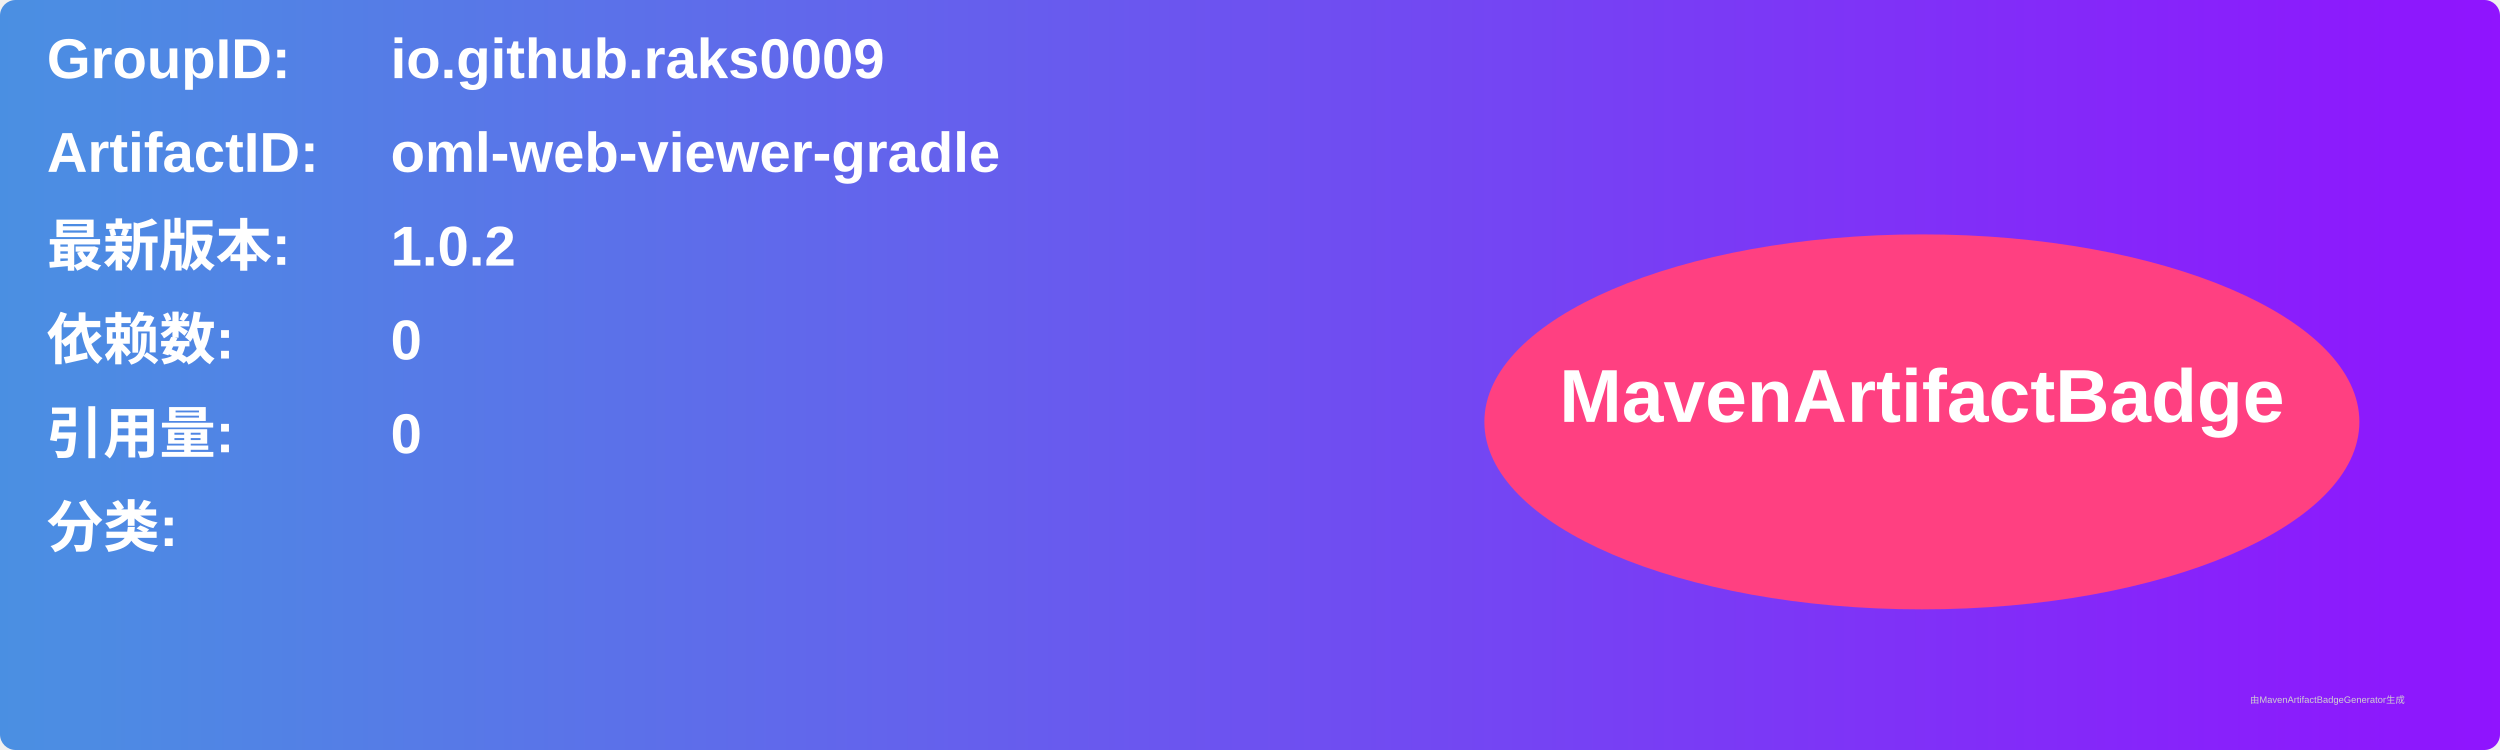
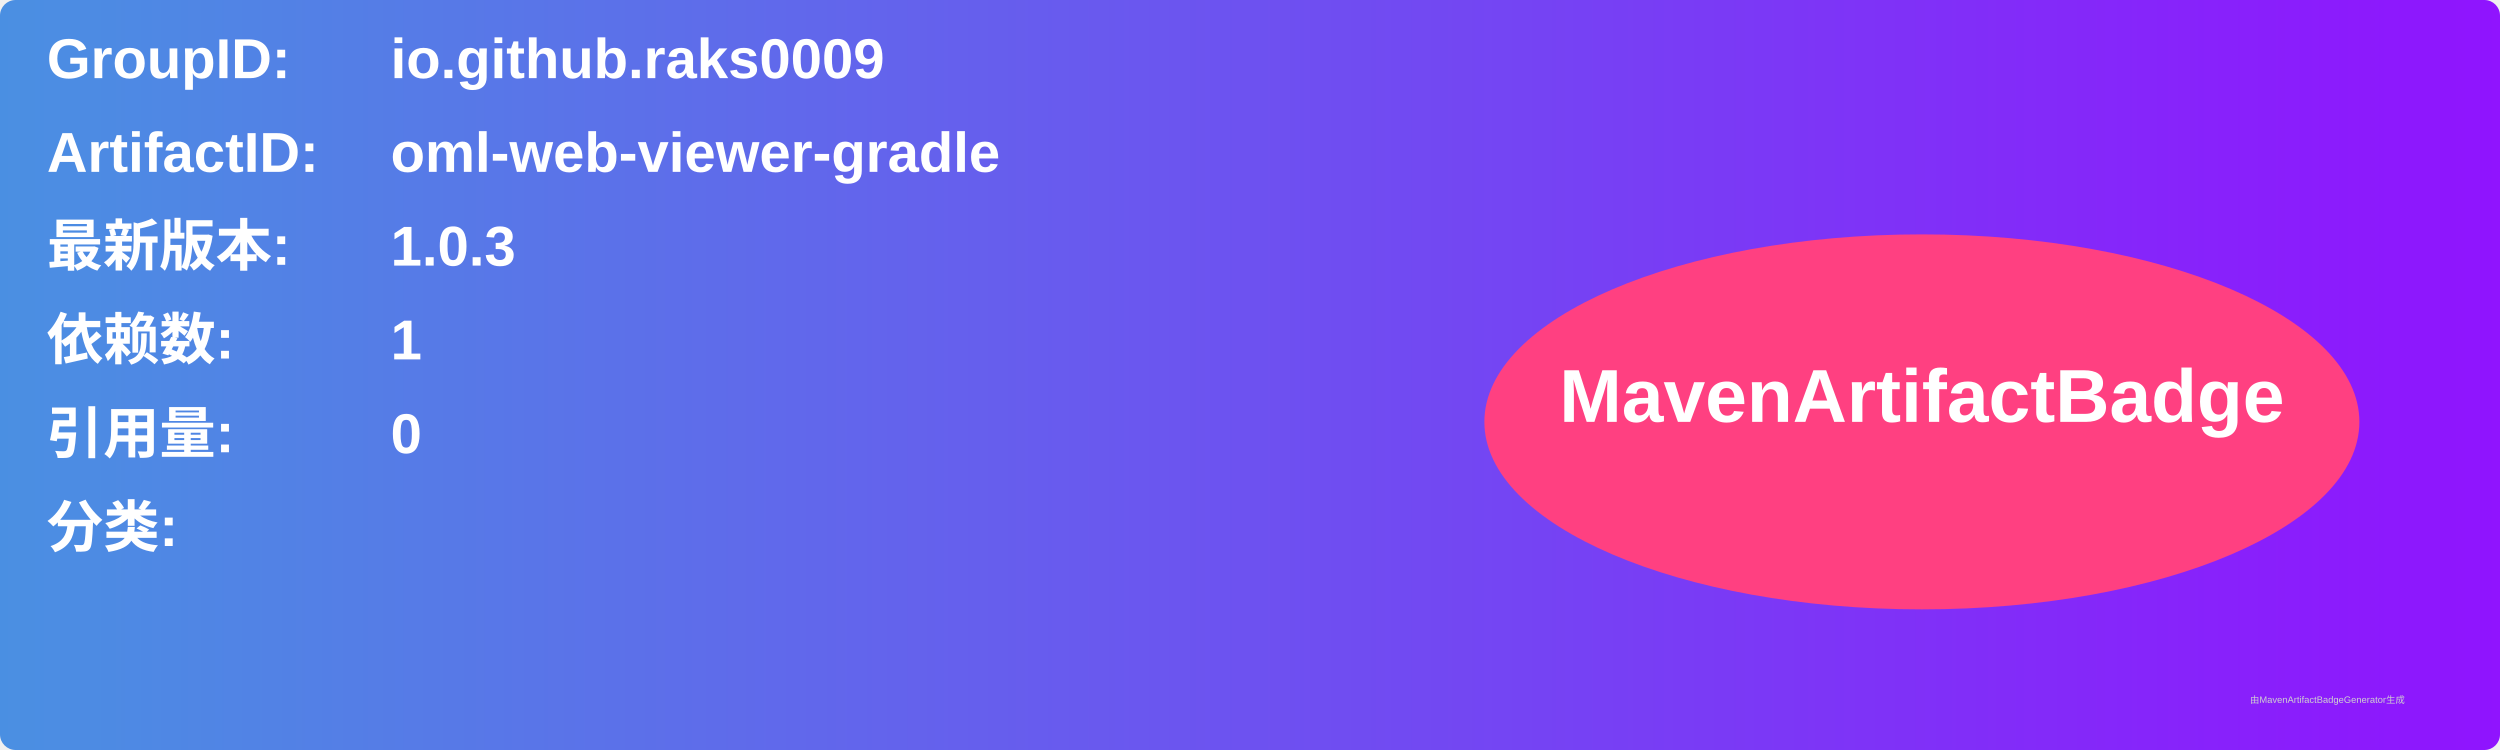
<svg xmlns="http://www.w3.org/2000/svg" width="800" height="240" viewBox="0 0 800 240">
  <linearGradient id="grad" x1="0%" y1="0%" x2="100%" y2="0%">
    <stop offset="0%" stop-color="#4a90e2" />
    <stop offset="100%" stop-color="#9013fe" />
  </linearGradient>
  <rect width="100%" height="100%" rx="5" ry="5" fill="url(#grad)" />
  <g transform="translate(15, 15)">
    <text x="0" y="10" font-family="Arial" font-size="18" fill="white" font-weight="bold" width="260">GroupID:</text>
    <text x="110" y="10" font-family="Arial" font-size="18" fill="white" font-weight="bold" width="460">io.github.raks0009</text>
    <text x="0" y="40" font-family="Arial" font-size="18" fill="white" font-weight="bold" width="260">ArtifactID:</text>
    <text x="110" y="40" font-family="Arial" font-size="18" fill="white" font-weight="bold" width="460">oml-web-viewer-gradle</text>
    <text x="0" y="70" font-family="Arial" font-size="18" fill="white" font-weight="bold">最新版本:</text>
    <text x="110" y="70" font-family="Arial" font-size="18" fill="white" font-weight="bold">
-       <tspan font-weight="bold">1.0.2</tspan>
+       <tspan font-weight="bold">1.0.3</tspan>
    </text>
    <text x="0" y="100" font-family="Arial" font-size="18" fill="white" font-weight="bold">依赖数: </text>
    <text x="110" y="100" font-family="Arial" font-size="18" fill="white">
-       <tspan font-weight="bold">0</tspan>
+       <tspan font-weight="bold">1</tspan>
    </text>
    <text x="0" y="130" font-family="Arial" font-size="18" fill="white" font-weight="bold">引用量: </text>
    <text x="110" y="130" font-family="Arial" font-size="18" fill="white">
      <tspan font-weight="bold">0</tspan>
    </text>
    <text x="0" y="160" font-family="Arial" font-size="18" fill="white" font-weight="bold">分类:</text>
    <text x="10" y="190" font-family="Arial" font-size="10" fill="white">
      <tspan font-weight="bold" />
    </text>
    <ellipse cx="600" cy="120" rx="140" ry="60" fill="#ff4081" />
    <text x="600" y="120" text-anchor="middle" font-family="Arial" font-size="24" fill="white" font-weight="bold">MavenArtifactBadge</text>
  </g>
  <text x="720" y="225" font-family="Arial" font-size="3" fill="#d0d0d0">由MavenArtifactBadgeGenerator生成</text>
</svg>
